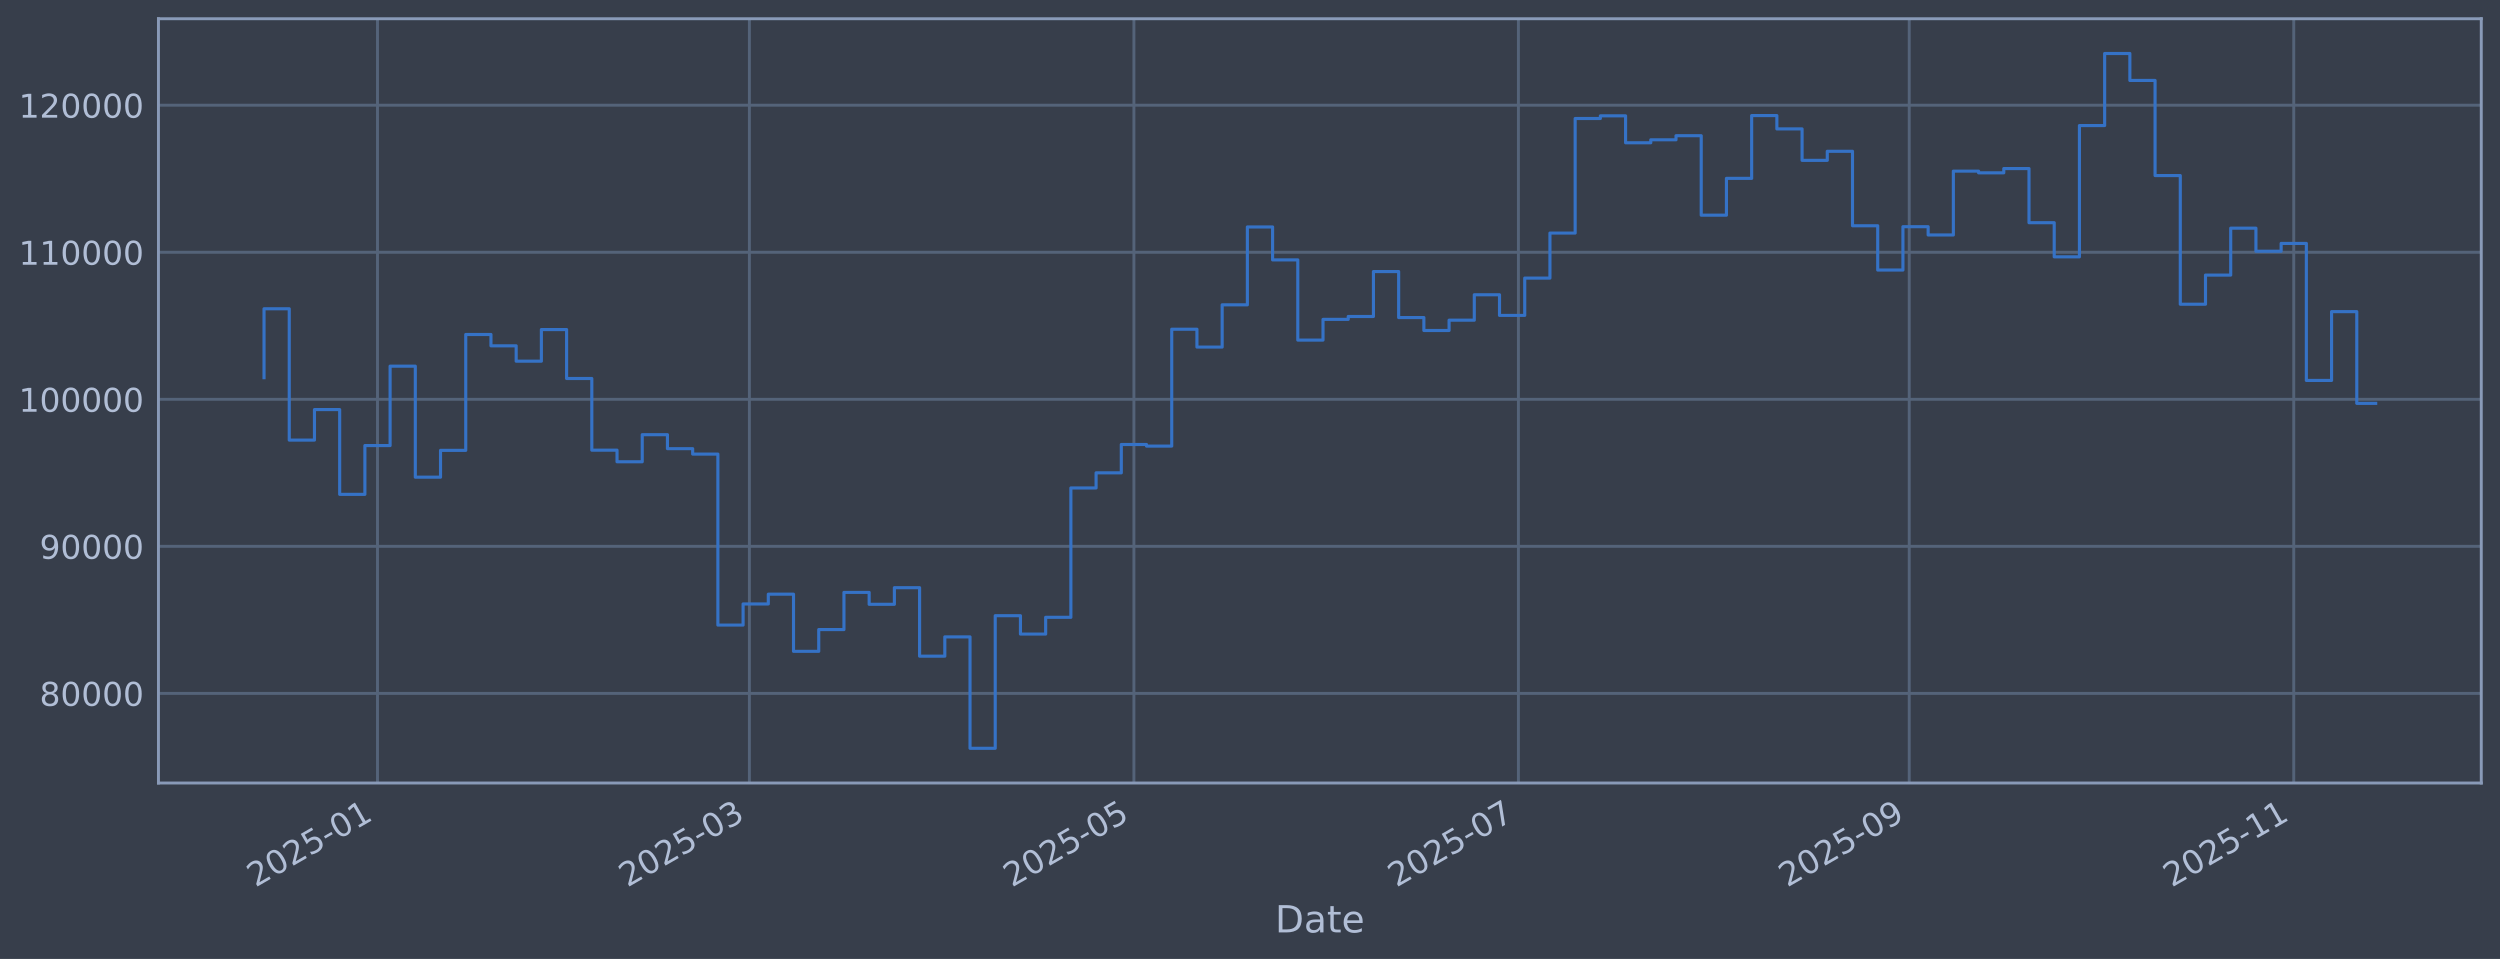
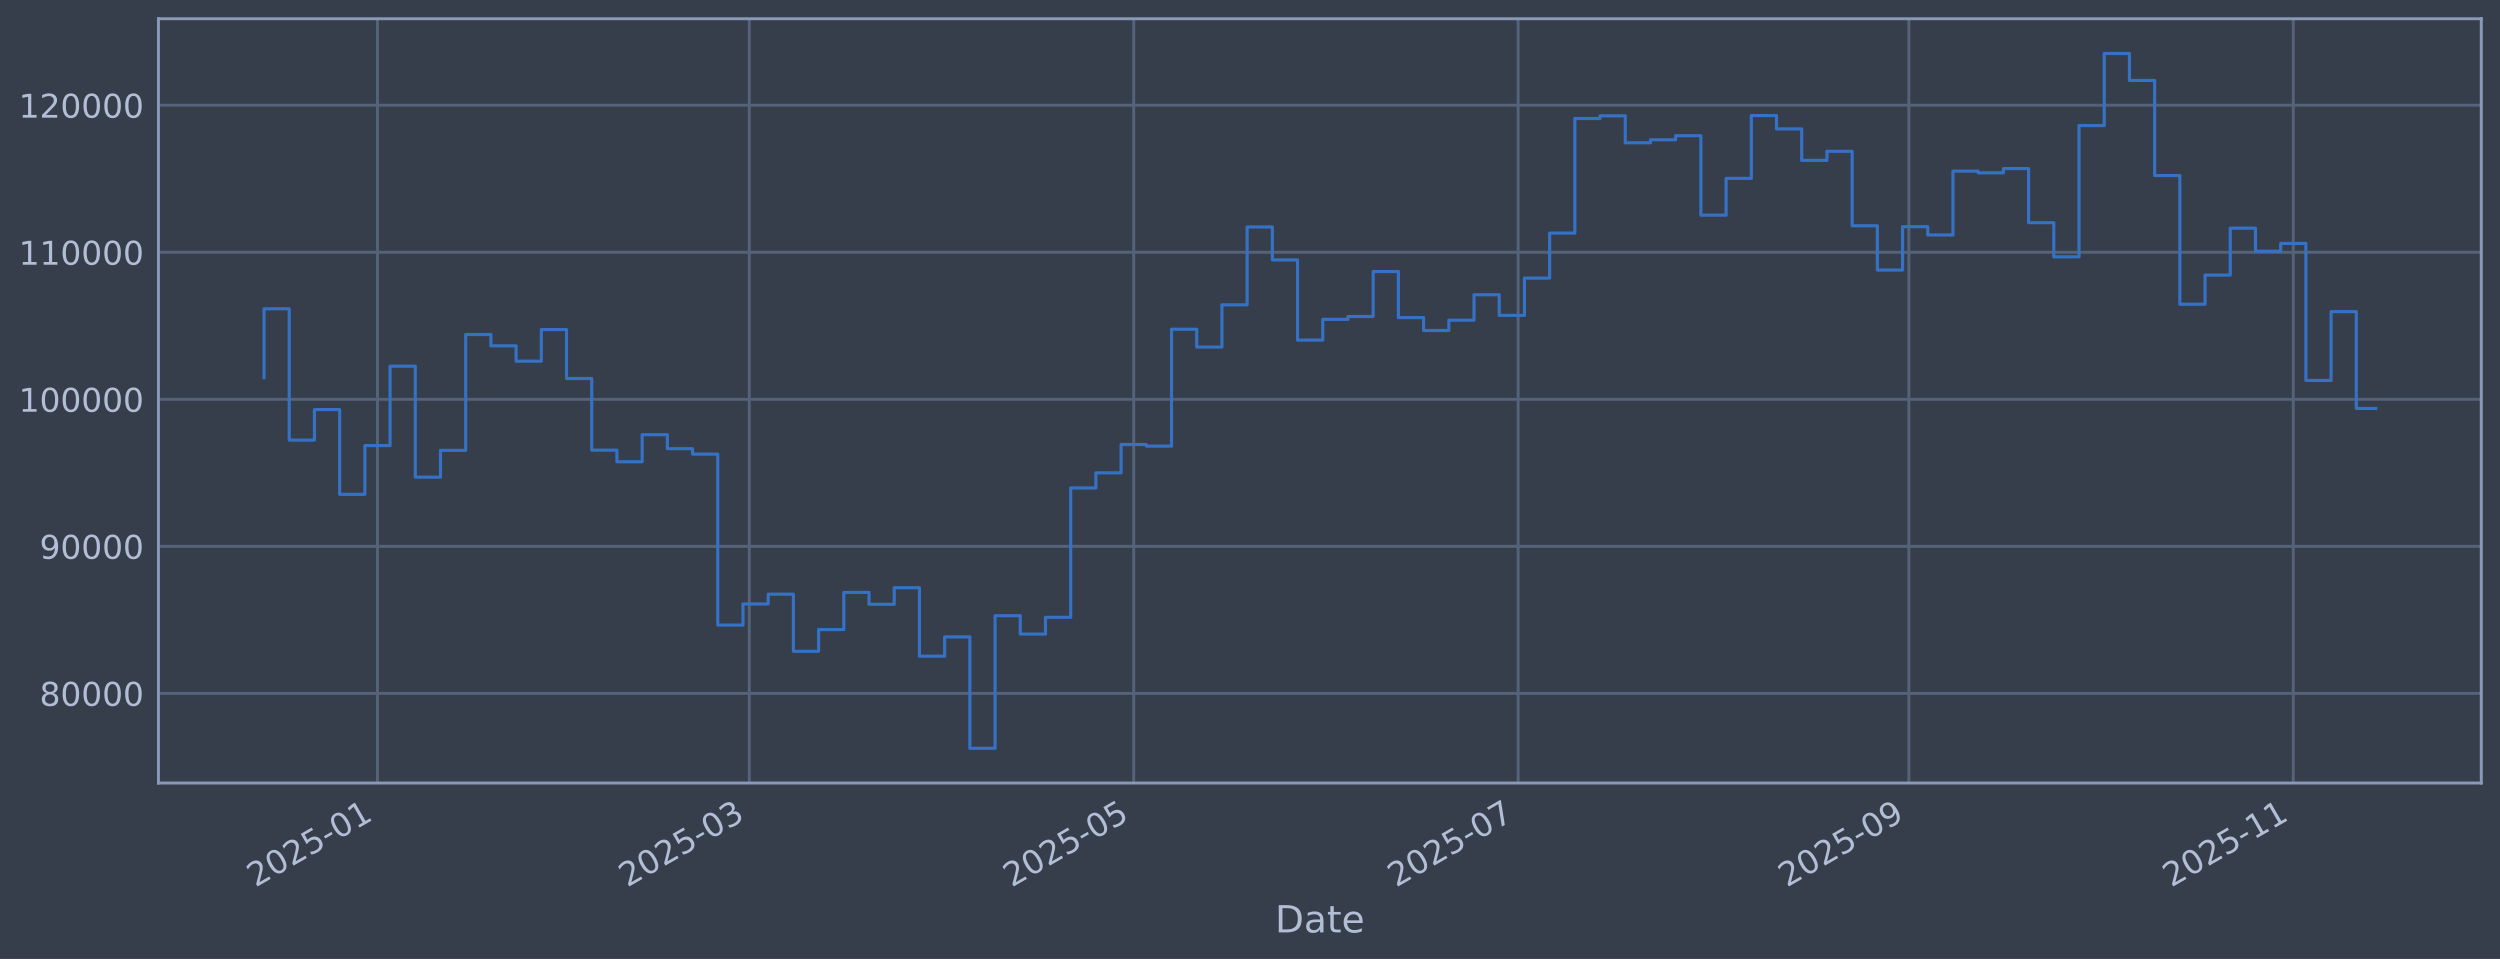
<svg xmlns="http://www.w3.org/2000/svg" xmlns:xlink="http://www.w3.org/1999/xlink" width="960.9pt" height="368.58pt" viewBox="0 0 960.9 368.58" version="1.1">
  <defs>
    <style type="text/css">*{stroke-linejoin: round; stroke-linecap: butt}</style>
  </defs>
  <g id="figure_1">
    <g id="patch_1">
      <path d="M 0 368.58  L 960.9 368.58  L 960.9 0  L 0 0  z " style="fill: #373e4b" />
    </g>
    <g id="axes_1">
      <g id="patch_2">
        <path d="M 60.901 300.96  L 953.701 300.96  L 953.701 7.2  L 60.901 7.2  z " style="fill: #373e4b" />
      </g>
      <g id="matplotlib.axis_1">
        <g id="xtick_1">
          <g id="line2d_1">
-             <path d="M 145.093 300.96  L 145.093 7.2  " clip-path="url(#pb5cd3671c6)" style="fill: none; stroke: #546379; stroke-width: 1.12; stroke-linecap: square" />
+             <path d="M 145.083 300.96  L 145.083 7.2  " clip-path="url(#p2875194101)" style="fill: none; stroke: #546379; stroke-width: 1.12; stroke-linecap: square" />
          </g>
          <g id="line2d_2" />
          <g id="text_1">
-             <g style="fill: #b1bed6" transform="translate(98.18941 341.1745) rotate(-30) scale(0.126 -0.126)">
+             <g style="fill: #b1bed6" transform="translate(98.17931 341.1745) rotate(-30) scale(0.126 -0.126)">
              <defs>
                <path id="DejaVuSans-32" d="M 1228 531  L 3431 531  L 3431 0  L 469 0  L 469 531  Q 828 903 1448 1529  Q 2069 2156 2228 2338  Q 2531 2678 2651 2914  Q 2772 3150 2772 3378  Q 2772 3750 2511 3984  Q 2250 4219 1831 4219  Q 1534 4219 1204 4116  Q 875 4013 500 3803  L 500 4441  Q 881 4594 1212 4672  Q 1544 4750 1819 4750  Q 2544 4750 2975 4387  Q 3406 4025 3406 3419  Q 3406 3131 3298 2873  Q 3191 2616 2906 2266  Q 2828 2175 2409 1742  Q 1991 1309 1228 531  z " transform="scale(0.015625)" />
                <path id="DejaVuSans-30" d="M 2034 4250  Q 1547 4250 1301 3770  Q 1056 3291 1056 2328  Q 1056 1369 1301 889  Q 1547 409 2034 409  Q 2525 409 2770 889  Q 3016 1369 3016 2328  Q 3016 3291 2770 3770  Q 2525 4250 2034 4250  z M 2034 4750  Q 2819 4750 3233 4129  Q 3647 3509 3647 2328  Q 3647 1150 3233 529  Q 2819 -91 2034 -91  Q 1250 -91 836 529  Q 422 1150 422 2328  Q 422 3509 836 4129  Q 1250 4750 2034 4750  z " transform="scale(0.015625)" />
                <path id="DejaVuSans-35" d="M 691 4666  L 3169 4666  L 3169 4134  L 1269 4134  L 1269 2991  Q 1406 3038 1543 3061  Q 1681 3084 1819 3084  Q 2600 3084 3056 2656  Q 3513 2228 3513 1497  Q 3513 744 3044 326  Q 2575 -91 1722 -91  Q 1428 -91 1123 -41  Q 819 9 494 109  L 494 744  Q 775 591 1075 516  Q 1375 441 1709 441  Q 2250 441 2565 725  Q 2881 1009 2881 1497  Q 2881 1984 2565 2268  Q 2250 2553 1709 2553  Q 1456 2553 1204 2497  Q 953 2441 691 2322  L 691 4666  z " transform="scale(0.015625)" />
                <path id="DejaVuSans-2d" d="M 313 2009  L 1997 2009  L 1997 1497  L 313 1497  L 313 2009  z " transform="scale(0.015625)" />
                <path id="DejaVuSans-31" d="M 794 531  L 1825 531  L 1825 4091  L 703 3866  L 703 4441  L 1819 4666  L 2450 4666  L 2450 531  L 3481 531  L 3481 0  L 794 0  L 794 531  z " transform="scale(0.015625)" />
              </defs>
              <use xlink:href="#DejaVuSans-32" />
              <use xlink:href="#DejaVuSans-30" transform="translate(63.62305 0)" />
              <use xlink:href="#DejaVuSans-32" transform="translate(127.2461 0)" />
              <use xlink:href="#DejaVuSans-35" transform="translate(190.8691 0)" />
              <use xlink:href="#DejaVuSans-2d" transform="translate(254.4922 0)" />
              <use xlink:href="#DejaVuSans-30" transform="translate(290.5762 0)" />
              <use xlink:href="#DejaVuSans-31" transform="translate(354.1992 0)" />
            </g>
          </g>
        </g>
        <g id="xtick_2">
          <g id="line2d_3">
-             <path d="M 288.038 300.96  L 288.038 7.2  " clip-path="url(#pb5cd3671c6)" style="fill: none; stroke: #546379; stroke-width: 1.12; stroke-linecap: square" />
+             <path d="M 287.995 300.96  L 287.995 7.2  " clip-path="url(#p2875194101)" style="fill: none; stroke: #546379; stroke-width: 1.12; stroke-linecap: square" />
          </g>
          <g id="line2d_4" />
          <g id="text_2">
-             <g style="fill: #b1bed6" transform="translate(241.1345 341.1745) rotate(-30) scale(0.126 -0.126)">
+             <g style="fill: #b1bed6" transform="translate(241.0913 341.1745) rotate(-30) scale(0.126 -0.126)">
              <defs>
                <path id="DejaVuSans-33" d="M 2597 2516  Q 3050 2419 3304 2112  Q 3559 1806 3559 1356  Q 3559 666 3084 287  Q 2609 -91 1734 -91  Q 1441 -91 1130 -33  Q 819 25 488 141  L 488 750  Q 750 597 1062 519  Q 1375 441 1716 441  Q 2309 441 2620 675  Q 2931 909 2931 1356  Q 2931 1769 2642 2001  Q 2353 2234 1838 2234  L 1294 2234  L 1294 2753  L 1863 2753  Q 2328 2753 2575 2939  Q 2822 3125 2822 3475  Q 2822 3834 2567 4026  Q 2313 4219 1838 4219  Q 1578 4219 1281 4162  Q 984 4106 628 3988  L 628 4550  Q 988 4650 1302 4700  Q 1616 4750 1894 4750  Q 2613 4750 3031 4423  Q 3450 4097 3450 3541  Q 3450 3153 3228 2886  Q 3006 2619 2597 2516  z " transform="scale(0.015625)" />
              </defs>
              <use xlink:href="#DejaVuSans-32" />
              <use xlink:href="#DejaVuSans-30" transform="translate(63.62305 0)" />
              <use xlink:href="#DejaVuSans-32" transform="translate(127.2461 0)" />
              <use xlink:href="#DejaVuSans-35" transform="translate(190.8691 0)" />
              <use xlink:href="#DejaVuSans-2d" transform="translate(254.4922 0)" />
              <use xlink:href="#DejaVuSans-30" transform="translate(290.5762 0)" />
              <use xlink:href="#DejaVuSans-33" transform="translate(354.1992 0)" />
            </g>
          </g>
        </g>
        <g id="xtick_3">
          <g id="line2d_5">
-             <path d="M 435.828 300.96  L 435.828 7.2  " clip-path="url(#pb5cd3671c6)" style="fill: none; stroke: #546379; stroke-width: 1.12; stroke-linecap: square" />
+             <path d="M 435.751 300.96  L 435.751 7.2  " clip-path="url(#p2875194101)" style="fill: none; stroke: #546379; stroke-width: 1.12; stroke-linecap: square" />
          </g>
          <g id="line2d_6" />
          <g id="text_3">
-             <g style="fill: #b1bed6" transform="translate(388.9252 341.1745) rotate(-30) scale(0.126 -0.126)">
+             <g style="fill: #b1bed6" transform="translate(388.8478 341.1745) rotate(-30) scale(0.126 -0.126)">
              <use xlink:href="#DejaVuSans-32" />
              <use xlink:href="#DejaVuSans-30" transform="translate(63.62305 0)" />
              <use xlink:href="#DejaVuSans-32" transform="translate(127.2461 0)" />
              <use xlink:href="#DejaVuSans-35" transform="translate(190.8691 0)" />
              <use xlink:href="#DejaVuSans-2d" transform="translate(254.4922 0)" />
              <use xlink:href="#DejaVuSans-30" transform="translate(290.5762 0)" />
              <use xlink:href="#DejaVuSans-35" transform="translate(354.1992 0)" />
            </g>
          </g>
        </g>
        <g id="xtick_4">
          <g id="line2d_7">
-             <path d="M 583.619 300.96  L 583.619 7.2  " clip-path="url(#pb5cd3671c6)" style="fill: none; stroke: #546379; stroke-width: 1.12; stroke-linecap: square" />
+             <path d="M 583.507 300.96  L 583.507 7.2  " clip-path="url(#p2875194101)" style="fill: none; stroke: #546379; stroke-width: 1.12; stroke-linecap: square" />
          </g>
          <g id="line2d_8" />
          <g id="text_4">
-             <g style="fill: #b1bed6" transform="translate(536.7159 341.1745) rotate(-30) scale(0.126 -0.126)">
+             <g style="fill: #b1bed6" transform="translate(536.6042 341.1745) rotate(-30) scale(0.126 -0.126)">
              <defs>
                <path id="DejaVuSans-37" d="M 525 4666  L 3525 4666  L 3525 4397  L 1831 0  L 1172 0  L 2766 4134  L 525 4134  L 525 4666  z " transform="scale(0.015625)" />
              </defs>
              <use xlink:href="#DejaVuSans-32" />
              <use xlink:href="#DejaVuSans-30" transform="translate(63.62305 0)" />
              <use xlink:href="#DejaVuSans-32" transform="translate(127.2461 0)" />
              <use xlink:href="#DejaVuSans-35" transform="translate(190.8691 0)" />
              <use xlink:href="#DejaVuSans-2d" transform="translate(254.4922 0)" />
              <use xlink:href="#DejaVuSans-30" transform="translate(290.5762 0)" />
              <use xlink:href="#DejaVuSans-37" transform="translate(354.1992 0)" />
            </g>
          </g>
        </g>
        <g id="xtick_5">
          <g id="line2d_9">
-             <path d="M 733.833 300.96  L 733.833 7.2  " clip-path="url(#pb5cd3671c6)" style="fill: none; stroke: #546379; stroke-width: 1.12; stroke-linecap: square" />
+             <path d="M 733.686 300.96  L 733.686 7.2  " clip-path="url(#p2875194101)" style="fill: none; stroke: #546379; stroke-width: 1.12; stroke-linecap: square" />
          </g>
          <g id="line2d_10" />
          <g id="text_5">
-             <g style="fill: #b1bed6" transform="translate(686.9294 341.1745) rotate(-30) scale(0.126 -0.126)">
+             <g style="fill: #b1bed6" transform="translate(686.7829 341.1745) rotate(-30) scale(0.126 -0.126)">
              <defs>
                <path id="DejaVuSans-39" d="M 703 97  L 703 672  Q 941 559 1184 500  Q 1428 441 1663 441  Q 2288 441 2617 861  Q 2947 1281 2994 2138  Q 2813 1869 2534 1725  Q 2256 1581 1919 1581  Q 1219 1581 811 2004  Q 403 2428 403 3163  Q 403 3881 828 4315  Q 1253 4750 1959 4750  Q 2769 4750 3195 4129  Q 3622 3509 3622 2328  Q 3622 1225 3098 567  Q 2575 -91 1691 -91  Q 1453 -91 1209 -44  Q 966 3 703 97  z M 1959 2075  Q 2384 2075 2632 2365  Q 2881 2656 2881 3163  Q 2881 3666 2632 3958  Q 2384 4250 1959 4250  Q 1534 4250 1286 3958  Q 1038 3666 1038 3163  Q 1038 2656 1286 2365  Q 1534 2075 1959 2075  z " transform="scale(0.015625)" />
              </defs>
              <use xlink:href="#DejaVuSans-32" />
              <use xlink:href="#DejaVuSans-30" transform="translate(63.62305 0)" />
              <use xlink:href="#DejaVuSans-32" transform="translate(127.2461 0)" />
              <use xlink:href="#DejaVuSans-35" transform="translate(190.8691 0)" />
              <use xlink:href="#DejaVuSans-2d" transform="translate(254.4922 0)" />
              <use xlink:href="#DejaVuSans-30" transform="translate(290.5762 0)" />
              <use xlink:href="#DejaVuSans-39" transform="translate(354.1992 0)" />
            </g>
          </g>
        </g>
        <g id="xtick_6">
          <g id="line2d_11">
-             <path d="M 881.623 300.96  L 881.623 7.2  " clip-path="url(#pb5cd3671c6)" style="fill: none; stroke: #546379; stroke-width: 1.12; stroke-linecap: square" />
+             <path d="M 881.443 300.96  L 881.443 7.2  " clip-path="url(#p2875194101)" style="fill: none; stroke: #546379; stroke-width: 1.12; stroke-linecap: square" />
          </g>
          <g id="line2d_12" />
          <g id="text_6">
-             <g style="fill: #b1bed6" transform="translate(834.7201 341.1745) rotate(-30) scale(0.126 -0.126)">
+             <g style="fill: #b1bed6" transform="translate(834.5394 341.1745) rotate(-30) scale(0.126 -0.126)">
              <use xlink:href="#DejaVuSans-32" />
              <use xlink:href="#DejaVuSans-30" transform="translate(63.62305 0)" />
              <use xlink:href="#DejaVuSans-32" transform="translate(127.2461 0)" />
              <use xlink:href="#DejaVuSans-35" transform="translate(190.8691 0)" />
              <use xlink:href="#DejaVuSans-2d" transform="translate(254.4922 0)" />
              <use xlink:href="#DejaVuSans-31" transform="translate(290.5762 0)" />
              <use xlink:href="#DejaVuSans-31" transform="translate(354.1992 0)" />
            </g>
          </g>
        </g>
        <g id="text_7">
          <g style="fill: #b1bed6" transform="translate(490.0914 358.3856) scale(0.144 -0.144)">
            <defs>
              <path id="DejaVuSans-44" d="M 1259 4147  L 1259 519  L 2022 519  Q 2988 519 3436 956  Q 3884 1394 3884 2338  Q 3884 3275 3436 3711  Q 2988 4147 2022 4147  L 1259 4147  z M 628 4666  L 1925 4666  Q 3281 4666 3915 4102  Q 4550 3538 4550 2338  Q 4550 1131 3912 565  Q 3275 0 1925 0  L 628 0  L 628 4666  z " transform="scale(0.015625)" />
              <path id="DejaVuSans-61" d="M 2194 1759  Q 1497 1759 1228 1600  Q 959 1441 959 1056  Q 959 750 1161 570  Q 1363 391 1709 391  Q 2188 391 2477 730  Q 2766 1069 2766 1631  L 2766 1759  L 2194 1759  z M 3341 1997  L 3341 0  L 2766 0  L 2766 531  Q 2569 213 2275 61  Q 1981 -91 1556 -91  Q 1019 -91 701 211  Q 384 513 384 1019  Q 384 1609 779 1909  Q 1175 2209 1959 2209  L 2766 2209  L 2766 2266  Q 2766 2663 2505 2880  Q 2244 3097 1772 3097  Q 1472 3097 1187 3025  Q 903 2953 641 2809  L 641 3341  Q 956 3463 1253 3523  Q 1550 3584 1831 3584  Q 2591 3584 2966 3190  Q 3341 2797 3341 1997  z " transform="scale(0.015625)" />
              <path id="DejaVuSans-74" d="M 1172 4494  L 1172 3500  L 2356 3500  L 2356 3053  L 1172 3053  L 1172 1153  Q 1172 725 1289 603  Q 1406 481 1766 481  L 2356 481  L 2356 0  L 1766 0  Q 1100 0 847 248  Q 594 497 594 1153  L 594 3053  L 172 3053  L 172 3500  L 594 3500  L 594 4494  L 1172 4494  z " transform="scale(0.015625)" />
              <path id="DejaVuSans-65" d="M 3597 1894  L 3597 1613  L 953 1613  Q 991 1019 1311 708  Q 1631 397 2203 397  Q 2534 397 2845 478  Q 3156 559 3463 722  L 3463 178  Q 3153 47 2828 -22  Q 2503 -91 2169 -91  Q 1331 -91 842 396  Q 353 884 353 1716  Q 353 2575 817 3079  Q 1281 3584 2069 3584  Q 2775 3584 3186 3129  Q 3597 2675 3597 1894  z M 3022 2063  Q 3016 2534 2758 2815  Q 2500 3097 2075 3097  Q 1594 3097 1305 2825  Q 1016 2553 972 2059  L 3022 2063  z " transform="scale(0.015625)" />
            </defs>
            <use xlink:href="#DejaVuSans-44" />
            <use xlink:href="#DejaVuSans-61" transform="translate(77.00195 0)" />
            <use xlink:href="#DejaVuSans-74" transform="translate(138.2812 0)" />
            <use xlink:href="#DejaVuSans-65" transform="translate(177.4902 0)" />
          </g>
        </g>
      </g>
      <g id="matplotlib.axis_2">
        <g id="ytick_1">
          <g id="line2d_13">
-             <path d="M 60.901 266.507  L 953.701 266.507  " clip-path="url(#pb5cd3671c6)" style="fill: none; stroke: #546379; stroke-width: 1.12; stroke-linecap: square" />
+             <path d="M 60.901 266.507  L 953.701 266.507  " clip-path="url(#p2875194101)" style="fill: none; stroke: #546379; stroke-width: 1.12; stroke-linecap: square" />
          </g>
          <g id="line2d_14" />
          <g id="text_8">
            <g style="fill: #b1bed6" transform="translate(15.21675 271.2944) scale(0.126 -0.126)">
              <defs>
                <path id="DejaVuSans-38" d="M 2034 2216  Q 1584 2216 1326 1975  Q 1069 1734 1069 1313  Q 1069 891 1326 650  Q 1584 409 2034 409  Q 2484 409 2743 651  Q 3003 894 3003 1313  Q 3003 1734 2745 1975  Q 2488 2216 2034 2216  z M 1403 2484  Q 997 2584 770 2862  Q 544 3141 544 3541  Q 544 4100 942 4425  Q 1341 4750 2034 4750  Q 2731 4750 3128 4425  Q 3525 4100 3525 3541  Q 3525 3141 3298 2862  Q 3072 2584 2669 2484  Q 3125 2378 3379 2068  Q 3634 1759 3634 1313  Q 3634 634 3220 271  Q 2806 -91 2034 -91  Q 1263 -91 848 271  Q 434 634 434 1313  Q 434 1759 690 2068  Q 947 2378 1403 2484  z M 1172 3481  Q 1172 3119 1398 2916  Q 1625 2713 2034 2713  Q 2441 2713 2670 2916  Q 2900 3119 2900 3481  Q 2900 3844 2670 4047  Q 2441 4250 2034 4250  Q 1625 4250 1398 4047  Q 1172 3844 1172 3481  z " transform="scale(0.015625)" />
              </defs>
              <use xlink:href="#DejaVuSans-38" />
              <use xlink:href="#DejaVuSans-30" transform="translate(63.62305 0)" />
              <use xlink:href="#DejaVuSans-30" transform="translate(127.2461 0)" />
              <use xlink:href="#DejaVuSans-30" transform="translate(190.8691 0)" />
              <use xlink:href="#DejaVuSans-30" transform="translate(254.4922 0)" />
            </g>
          </g>
        </g>
        <g id="ytick_2">
          <g id="line2d_15">
-             <path d="M 60.901 209.991  L 953.701 209.991  " clip-path="url(#pb5cd3671c6)" style="fill: none; stroke: #546379; stroke-width: 1.12; stroke-linecap: square" />
+             <path d="M 60.901 209.991  L 953.701 209.991  " clip-path="url(#p2875194101)" style="fill: none; stroke: #546379; stroke-width: 1.12; stroke-linecap: square" />
          </g>
          <g id="line2d_16" />
          <g id="text_9">
            <g style="fill: #b1bed6" transform="translate(15.21675 214.7784) scale(0.126 -0.126)">
              <use xlink:href="#DejaVuSans-39" />
              <use xlink:href="#DejaVuSans-30" transform="translate(63.62305 0)" />
              <use xlink:href="#DejaVuSans-30" transform="translate(127.2461 0)" />
              <use xlink:href="#DejaVuSans-30" transform="translate(190.8691 0)" />
              <use xlink:href="#DejaVuSans-30" transform="translate(254.4922 0)" />
            </g>
          </g>
        </g>
        <g id="ytick_3">
          <g id="line2d_17">
-             <path d="M 60.901 153.475  L 953.701 153.475  " clip-path="url(#pb5cd3671c6)" style="fill: none; stroke: #546379; stroke-width: 1.12; stroke-linecap: square" />
+             <path d="M 60.901 153.475  L 953.701 153.475  " clip-path="url(#p2875194101)" style="fill: none; stroke: #546379; stroke-width: 1.12; stroke-linecap: square" />
          </g>
          <g id="line2d_18" />
          <g id="text_10">
            <g style="fill: #b1bed6" transform="translate(7.2 158.2624) scale(0.126 -0.126)">
              <use xlink:href="#DejaVuSans-31" />
              <use xlink:href="#DejaVuSans-30" transform="translate(63.62305 0)" />
              <use xlink:href="#DejaVuSans-30" transform="translate(127.2461 0)" />
              <use xlink:href="#DejaVuSans-30" transform="translate(190.8691 0)" />
              <use xlink:href="#DejaVuSans-30" transform="translate(254.4922 0)" />
              <use xlink:href="#DejaVuSans-30" transform="translate(318.1152 0)" />
            </g>
          </g>
        </g>
        <g id="ytick_4">
          <g id="line2d_19">
-             <path d="M 60.901 96.959  L 953.701 96.959  " clip-path="url(#pb5cd3671c6)" style="fill: none; stroke: #546379; stroke-width: 1.12; stroke-linecap: square" />
+             <path d="M 60.901 96.959  L 953.701 96.959  " clip-path="url(#p2875194101)" style="fill: none; stroke: #546379; stroke-width: 1.12; stroke-linecap: square" />
          </g>
          <g id="line2d_20" />
          <g id="text_11">
            <g style="fill: #b1bed6" transform="translate(7.2 101.7464) scale(0.126 -0.126)">
              <use xlink:href="#DejaVuSans-31" />
              <use xlink:href="#DejaVuSans-31" transform="translate(63.62305 0)" />
              <use xlink:href="#DejaVuSans-30" transform="translate(127.2461 0)" />
              <use xlink:href="#DejaVuSans-30" transform="translate(190.8691 0)" />
              <use xlink:href="#DejaVuSans-30" transform="translate(254.4922 0)" />
              <use xlink:href="#DejaVuSans-30" transform="translate(318.1152 0)" />
            </g>
          </g>
        </g>
        <g id="ytick_5">
          <g id="line2d_21">
-             <path d="M 60.901 40.443  L 953.701 40.443  " clip-path="url(#pb5cd3671c6)" style="fill: none; stroke: #546379; stroke-width: 1.12; stroke-linecap: square" />
+             <path d="M 60.901 40.443  L 953.701 40.443  " clip-path="url(#p2875194101)" style="fill: none; stroke: #546379; stroke-width: 1.12; stroke-linecap: square" />
          </g>
          <g id="line2d_22" />
          <g id="text_12">
            <g style="fill: #b1bed6" transform="translate(7.2 45.23038) scale(0.126 -0.126)">
              <use xlink:href="#DejaVuSans-31" />
              <use xlink:href="#DejaVuSans-32" transform="translate(63.62305 0)" />
              <use xlink:href="#DejaVuSans-30" transform="translate(127.2461 0)" />
              <use xlink:href="#DejaVuSans-30" transform="translate(190.8691 0)" />
              <use xlink:href="#DejaVuSans-30" transform="translate(254.4922 0)" />
              <use xlink:href="#DejaVuSans-30" transform="translate(318.1152 0)" />
            </g>
          </g>
        </g>
      </g>
      <g id="line2d_23">
-         <path d="M 101.482 145.181  L 101.482 118.684  L 111.174 118.684  L 111.174 169.15  L 120.865 169.15  L 120.865 157.431  L 130.556 157.431  L 130.556 190.005  L 140.247 190.005  L 140.247 171.257  L 149.938 171.257  L 149.938 140.741  L 159.629 140.741  L 159.629 183.414  L 169.321 183.414  L 169.321 173.103  L 179.012 173.103  L 179.012 128.558  L 188.703 128.558  L 188.703 132.92  L 198.394 132.92  L 198.394 138.823  L 208.085 138.823  L 208.085 126.664  L 217.777 126.664  L 217.777 145.48  L 227.468 145.48  L 227.468 173.026  L 237.159 173.026  L 237.159 177.483  L 246.85 177.483  L 246.85 167.075  L 256.541 167.075  L 256.541 172.449  L 266.233 172.449  L 266.233 174.529  L 275.924 174.529  L 275.924 240.251  L 285.615 240.251  L 285.615 232.136  L 295.306 232.136  L 295.306 228.384  L 304.997 228.384  L 304.997 250.348  L 314.689 250.348  L 314.689 241.982  L 324.38 241.982  L 324.38 227.695  L 334.071 227.695  L 334.071 232.275  L 343.762 232.275  L 343.762 225.885  L 353.453 225.885  L 353.453 252.202  L 363.145 252.202  L 363.145 244.794  L 372.836 244.794  L 372.836 287.607  L 382.527 287.607  L 382.527 236.648  L 392.218 236.648  L 392.218 243.711  L 401.909 243.711  L 401.909 237.274  L 411.6 237.274  L 411.6 187.55  L 421.292 187.55  L 421.292 181.744  L 430.983 181.744  L 430.983 170.843  L 440.674 170.843  L 440.674 171.457  L 450.365 171.457  L 450.365 126.538  L 460.056 126.538  L 460.056 133.4  L 469.748 133.4  L 469.748 117.165  L 479.439 117.165  L 479.439 87.226  L 489.13 87.226  L 489.13 99.891  L 498.821 99.891  L 498.821 130.713  L 508.512 130.713  L 508.512 122.762  L 518.204 122.762  L 518.204 121.64  L 527.895 121.64  L 527.895 104.371  L 537.586 104.371  L 537.586 122.06  L 547.277 122.06  L 547.277 127.024  L 556.968 127.024  L 556.968 123.068  L 566.66 123.068  L 566.66 113.291  L 576.351 113.291  L 576.351 121.228  L 586.042 121.228  L 586.042 106.889  L 595.733 106.889  L 595.733 89.583  L 605.424 89.583  L 605.424 45.556  L 615.116 45.556  L 615.116 44.53  L 624.807 44.53  L 624.807 54.873  L 634.498 54.873  L 634.498 53.734  L 644.189 53.734  L 644.189 52.167  L 653.88 52.167  L 653.88 82.708  L 663.572 82.708  L 663.572 68.563  L 673.263 68.563  L 673.263 44.425  L 682.954 44.425  L 682.954 49.554  L 692.645 49.554  L 692.645 61.631  L 702.336 61.631  L 702.336 58.15  L 712.027 58.15  L 712.027 86.767  L 721.719 86.767  L 721.719 103.793  L 731.41 103.793  L 731.41 87.139  L 741.101 87.139  L 741.101 90.316  L 750.792 90.316  L 750.792 65.776  L 760.483 65.776  L 760.483 66.427  L 770.175 66.427  L 770.175 64.794  L 779.866 64.794  L 779.866 85.598  L 789.557 85.598  L 789.557 98.718  L 799.248 98.718  L 799.248 48.256  L 808.939 48.256  L 808.939 20.553  L 818.631 20.553  L 818.631 30.924  L 828.322 30.924  L 828.322 67.478  L 838.013 67.478  L 838.013 116.932  L 847.704 116.932  L 847.704 105.73  L 857.395 105.73  L 857.395 87.704  L 867.087 87.704  L 867.087 96.572  L 876.778 96.572  L 876.778 93.557  L 886.469 93.557  L 886.469 146.227  L 896.16 146.227  L 896.16 119.779  L 905.851 119.779  L 905.851 155.028  L 913.119 155.028  L 913.119 155.028  " clip-path="url(#pb5cd3671c6)" style="fill: none; stroke: #3572c6; stroke-width: 1.2; stroke-linecap: square" />
+         <path d="M 101.482 145.181  L 101.482 118.684  L 111.171 118.684  L 111.171 169.15  L 120.86 169.15  L 120.86 157.431  L 130.549 157.431  L 130.549 190.005  L 140.238 190.005  L 140.238 171.257  L 149.927 171.257  L 149.927 140.741  L 159.616 140.741  L 159.616 183.414  L 169.305 183.414  L 169.305 173.103  L 178.994 173.103  L 178.994 128.558  L 188.683 128.558  L 188.683 132.92  L 198.372 132.92  L 198.372 138.823  L 208.061 138.823  L 208.061 126.664  L 217.75 126.664  L 217.75 145.48  L 227.439 145.48  L 227.439 173.026  L 237.128 173.026  L 237.128 177.483  L 246.817 177.483  L 246.817 167.075  L 256.505 167.075  L 256.505 172.449  L 266.194 172.449  L 266.194 174.529  L 275.883 174.529  L 275.883 240.251  L 285.572 240.251  L 285.572 232.136  L 295.261 232.136  L 295.261 228.384  L 304.95 228.384  L 304.95 250.348  L 314.639 250.348  L 314.639 241.982  L 324.328 241.982  L 324.328 227.695  L 334.017 227.695  L 334.017 232.275  L 343.706 232.275  L 343.706 225.885  L 353.395 225.885  L 353.395 252.202  L 363.084 252.202  L 363.084 244.794  L 372.773 244.794  L 372.773 287.607  L 382.462 287.607  L 382.462 236.648  L 392.151 236.648  L 392.151 243.711  L 401.84 243.711  L 401.84 237.274  L 411.529 237.274  L 411.529 187.55  L 421.218 187.55  L 421.218 181.744  L 430.907 181.744  L 430.907 170.843  L 440.596 170.843  L 440.596 171.457  L 450.284 171.457  L 450.284 126.538  L 459.973 126.538  L 459.973 133.4  L 469.662 133.4  L 469.662 117.165  L 479.351 117.165  L 479.351 87.226  L 489.04 87.226  L 489.04 99.891  L 498.729 99.891  L 498.729 130.713  L 508.418 130.713  L 508.418 122.762  L 518.107 122.762  L 518.107 121.64  L 527.796 121.64  L 527.796 104.371  L 537.485 104.371  L 537.485 122.06  L 547.174 122.06  L 547.174 127.024  L 556.863 127.024  L 556.863 123.068  L 566.552 123.068  L 566.552 113.291  L 576.241 113.291  L 576.241 121.228  L 585.93 121.228  L 585.93 106.889  L 595.619 106.889  L 595.619 89.583  L 605.308 89.583  L 605.308 45.556  L 614.997 45.556  L 614.997 44.53  L 624.686 44.53  L 624.686 54.873  L 634.374 54.873  L 634.374 53.734  L 644.063 53.734  L 644.063 52.167  L 653.752 52.167  L 653.752 82.708  L 663.441 82.708  L 663.441 68.563  L 673.13 68.563  L 673.13 44.425  L 682.819 44.425  L 682.819 49.554  L 692.508 49.554  L 692.508 61.631  L 702.197 61.631  L 702.197 58.15  L 711.886 58.15  L 711.886 86.767  L 721.575 86.767  L 721.575 103.793  L 731.264 103.793  L 731.264 87.139  L 740.953 87.139  L 740.953 90.316  L 750.642 90.316  L 750.642 65.776  L 760.331 65.776  L 760.331 66.427  L 770.02 66.427  L 770.02 64.794  L 779.709 64.794  L 779.709 85.598  L 789.398 85.598  L 789.398 98.718  L 799.087 98.718  L 799.087 48.256  L 808.776 48.256  L 808.776 20.553  L 818.464 20.553  L 818.464 30.924  L 828.153 30.924  L 828.153 67.478  L 837.842 67.478  L 837.842 116.932  L 847.531 116.932  L 847.531 105.73  L 857.22 105.73  L 857.22 87.704  L 866.909 87.704  L 866.909 96.572  L 876.598 96.572  L 876.598 93.557  L 886.287 93.557  L 886.287 146.227  L 895.976 146.227  L 895.976 119.779  L 905.665 119.779  L 905.665 156.982  L 913.119 156.982  L 913.119 156.982  " clip-path="url(#p2875194101)" style="fill: none; stroke: #3572c6; stroke-width: 1.2; stroke-linecap: square" />
      </g>
      <g id="patch_3">
        <path d="M 60.901 300.96  L 60.901 7.2  " style="fill: none; stroke: #899ab8; stroke-width: 1.12; stroke-linejoin: miter; stroke-linecap: square" />
      </g>
      <g id="patch_4">
        <path d="M 953.701 300.96  L 953.701 7.2  " style="fill: none; stroke: #899ab8; stroke-width: 1.12; stroke-linejoin: miter; stroke-linecap: square" />
      </g>
      <g id="patch_5">
        <path d="M 60.901 300.96  L 953.701 300.96  " style="fill: none; stroke: #899ab8; stroke-width: 1.12; stroke-linejoin: miter; stroke-linecap: square" />
      </g>
      <g id="patch_6">
        <path d="M 60.901 7.2  L 953.701 7.2  " style="fill: none; stroke: #899ab8; stroke-width: 1.12; stroke-linejoin: miter; stroke-linecap: square" />
      </g>
    </g>
  </g>
  <defs>
-     <clipPath id="pb5cd3671c6">
+     <clipPath id="p2875194101">
      <rect x="60.901" y="7.2" width="892.8" height="293.76" />
    </clipPath>
  </defs>
</svg>
